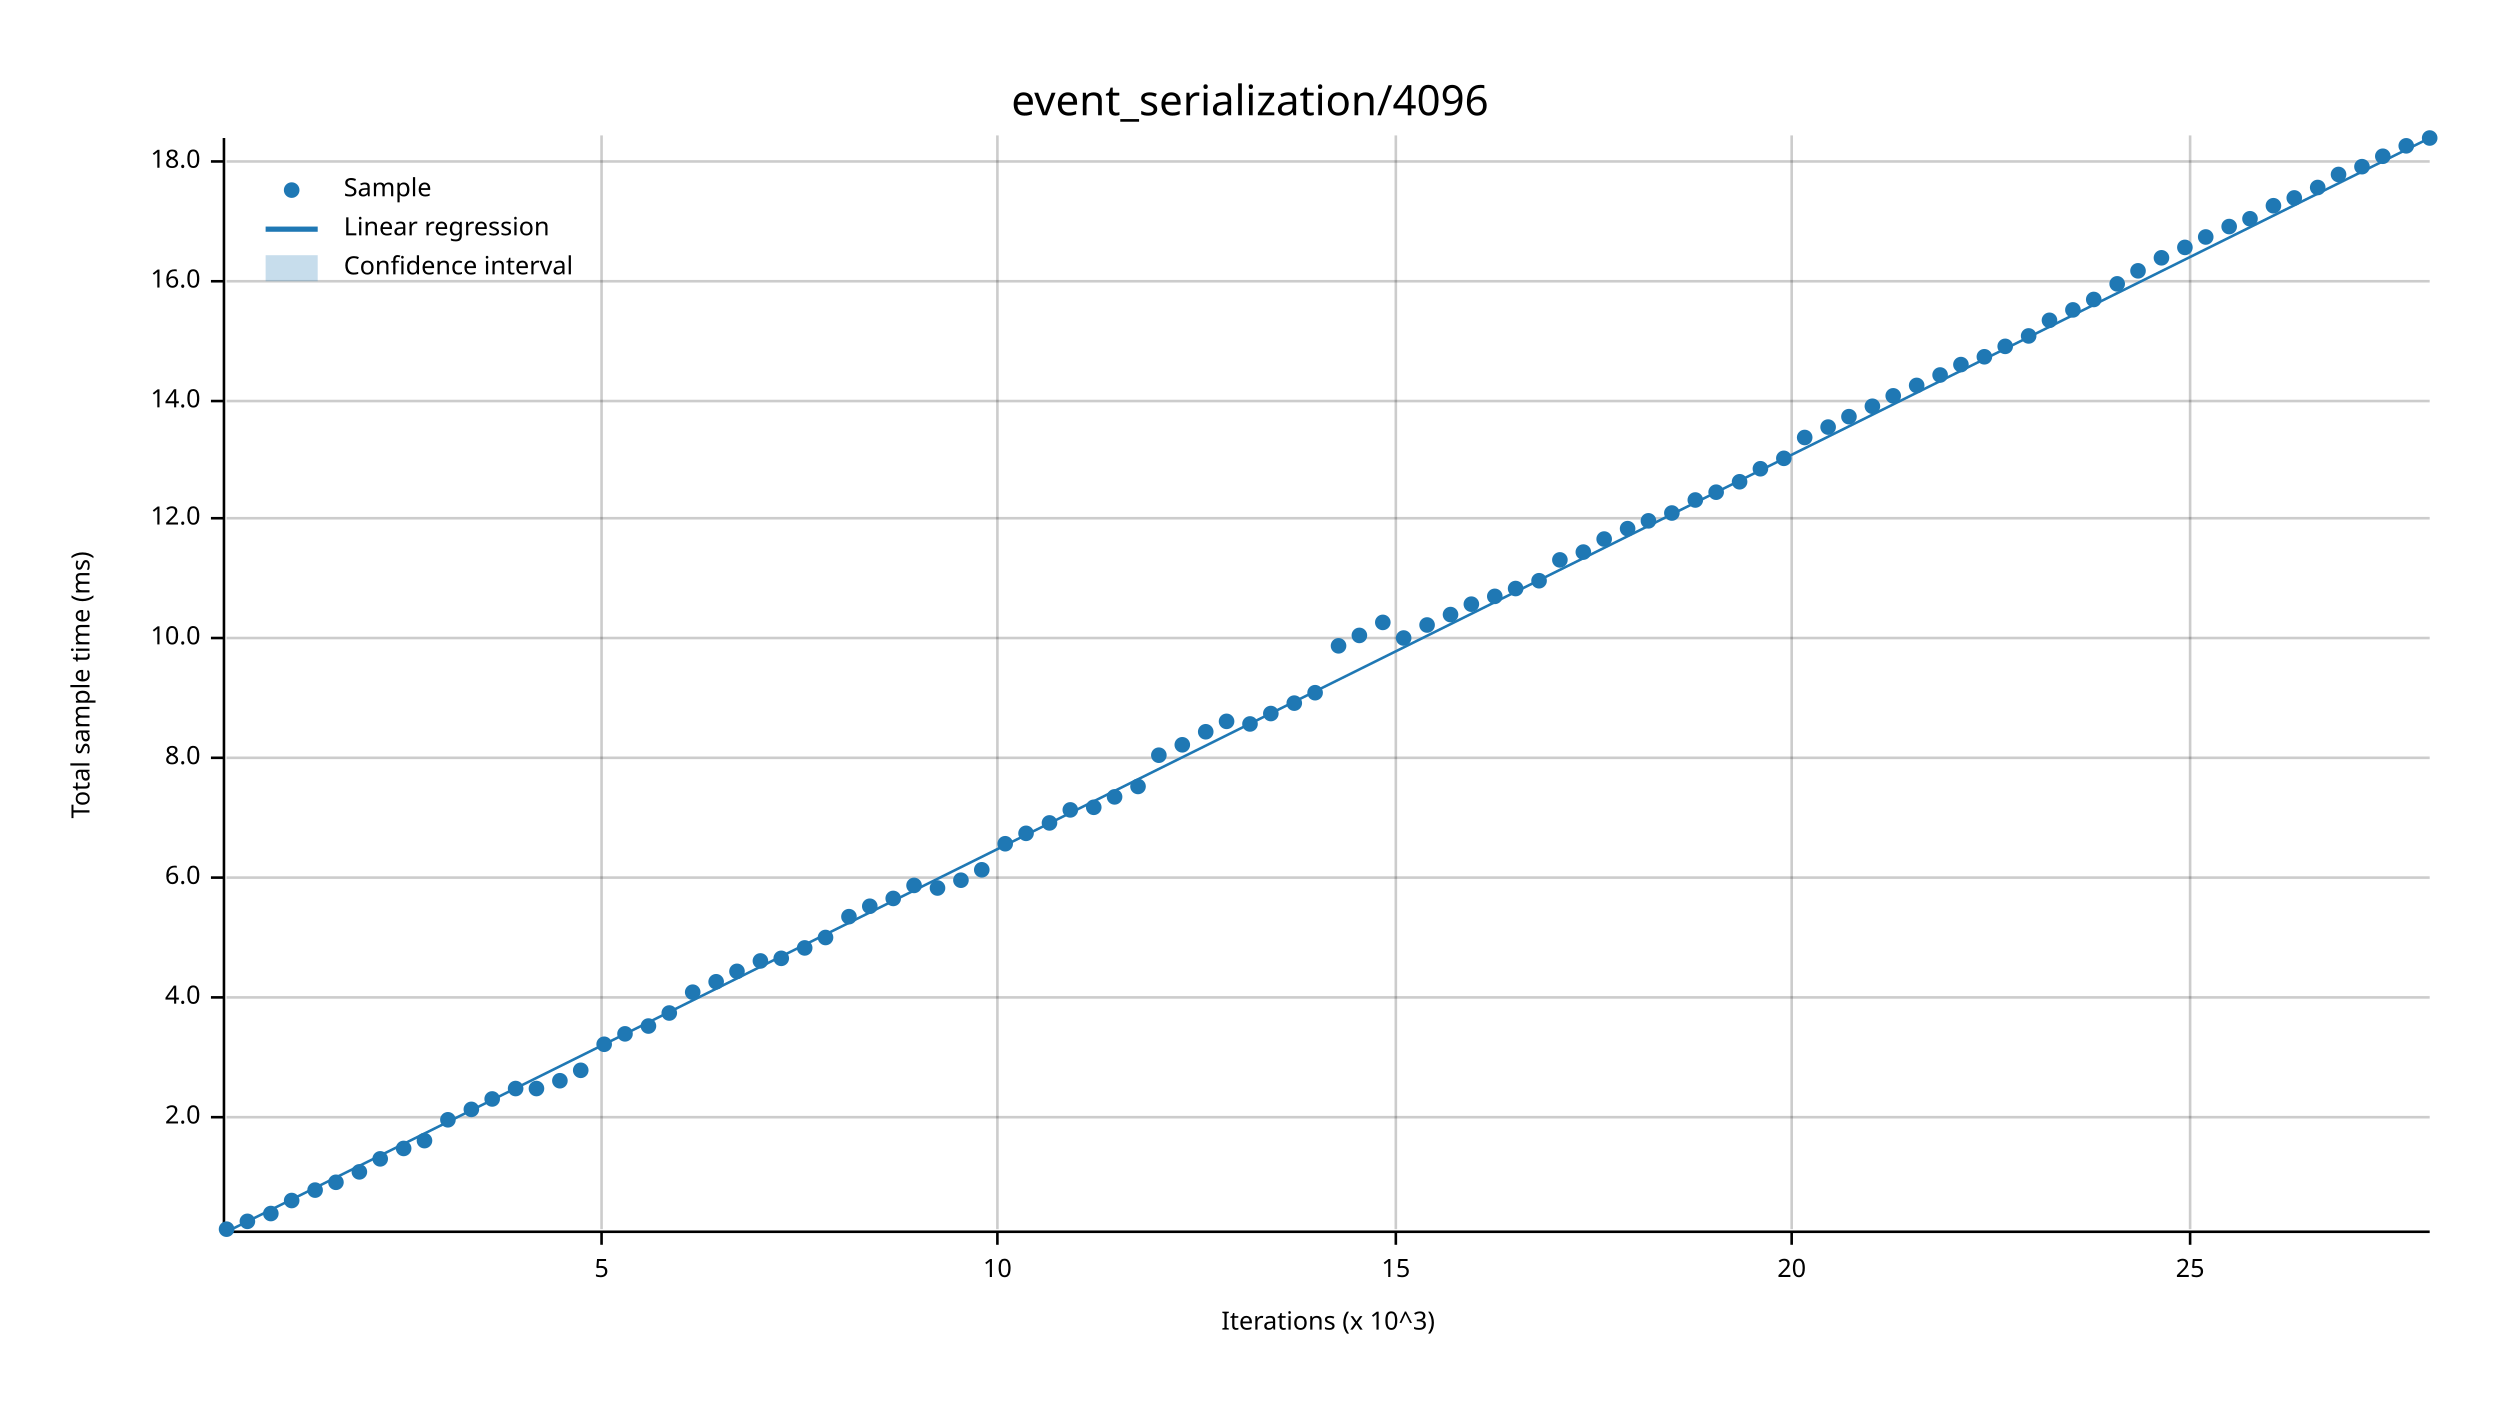
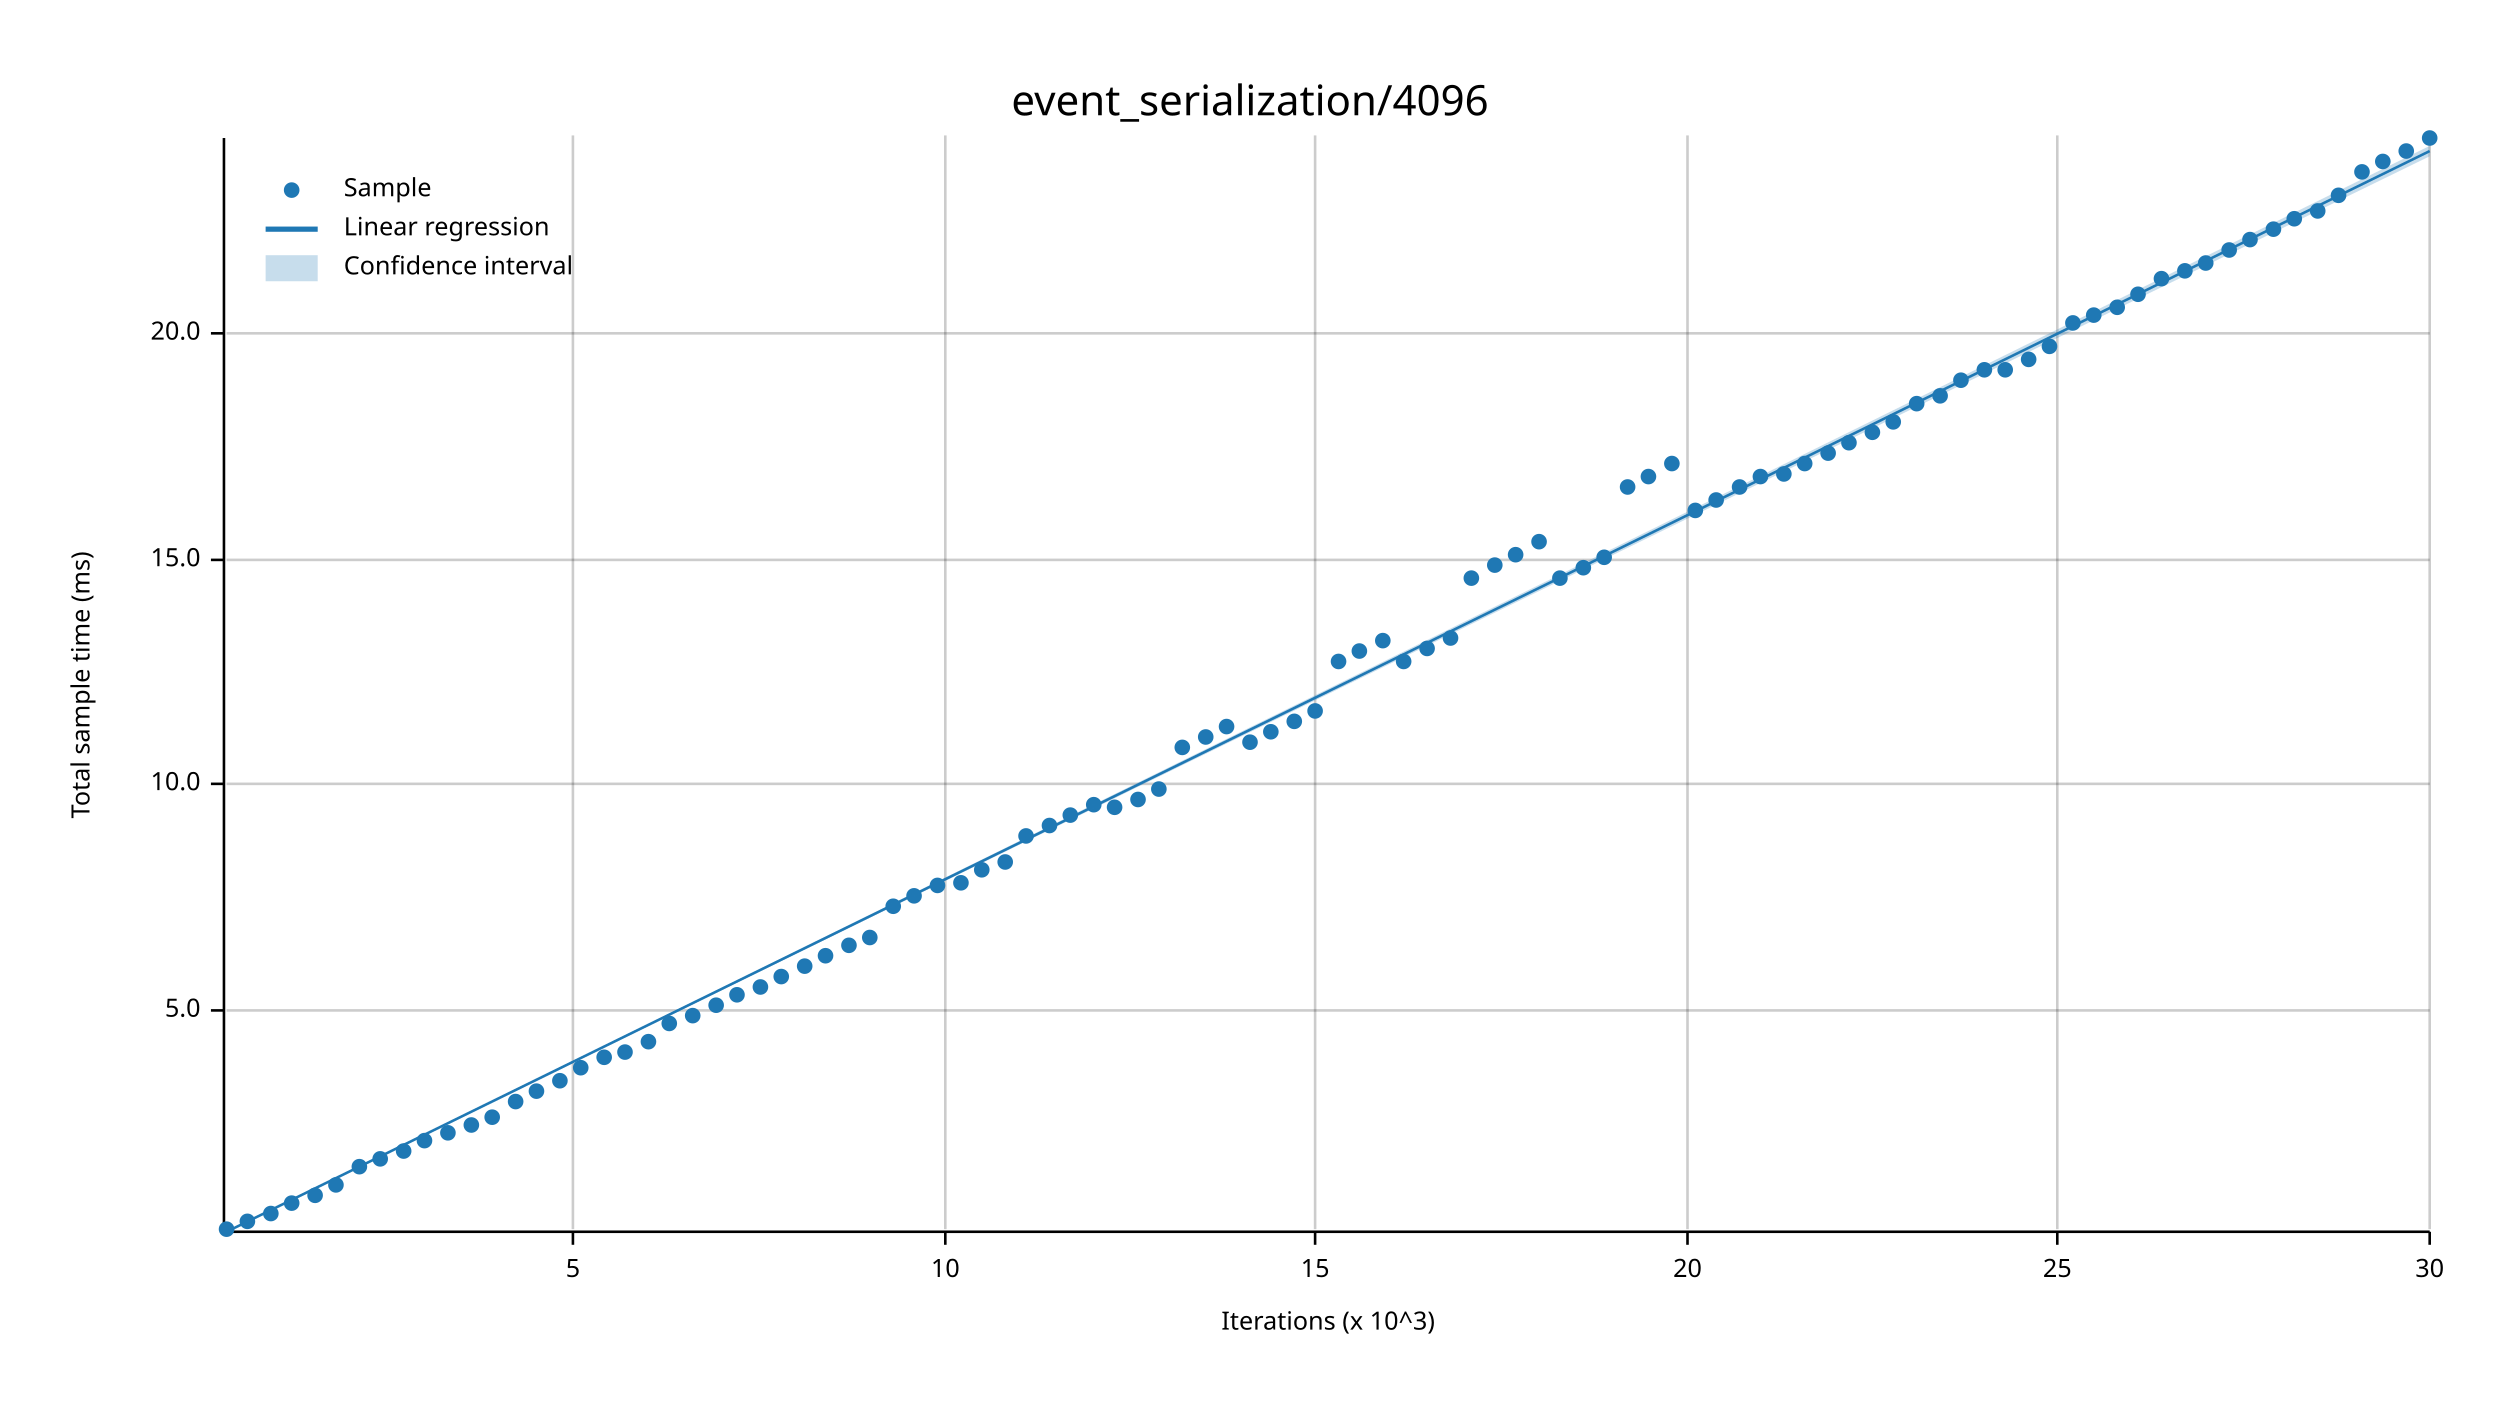
<svg xmlns="http://www.w3.org/2000/svg" width="960" height="540" viewBox="0 0 960 540">
  <text x="480" y="32" dy="0.76em" text-anchor="middle" font-family="sans-serif" font-size="16.129" opacity="1" fill="#000000">
event_serialization/4096
</text>
  <text x="27" y="263" dy="0.76em" text-anchor="middle" font-family="sans-serif" font-size="9.677" opacity="1" fill="#000000" transform="rotate(270, 27, 263)">
Total sample time (ms)
</text>
  <text x="510" y="513" dy="-0.5ex" text-anchor="middle" font-family="sans-serif" font-size="9.677" opacity="1" fill="#000000">
Iterations (x 10^3)
</text>
-   <line opacity="0.2" stroke="#000000" stroke-width="1" x1="231" y1="472" x2="231" y2="52" />
-   <line opacity="0.2" stroke="#000000" stroke-width="1" x1="383" y1="472" x2="383" y2="52" />
-   <line opacity="0.2" stroke="#000000" stroke-width="1" x1="536" y1="472" x2="536" y2="52" />
-   <line opacity="0.2" stroke="#000000" stroke-width="1" x1="688" y1="472" x2="688" y2="52" />
-   <line opacity="0.2" stroke="#000000" stroke-width="1" x1="841" y1="472" x2="841" y2="52" />
-   <line opacity="0.2" stroke="#000000" stroke-width="1" x1="87" y1="429" x2="933" y2="429" />
-   <line opacity="0.2" stroke="#000000" stroke-width="1" x1="87" y1="383" x2="933" y2="383" />
-   <line opacity="0.2" stroke="#000000" stroke-width="1" x1="87" y1="337" x2="933" y2="337" />
-   <line opacity="0.2" stroke="#000000" stroke-width="1" x1="87" y1="291" x2="933" y2="291" />
-   <line opacity="0.2" stroke="#000000" stroke-width="1" x1="87" y1="245" x2="933" y2="245" />
-   <line opacity="0.2" stroke="#000000" stroke-width="1" x1="87" y1="199" x2="933" y2="199" />
-   <line opacity="0.2" stroke="#000000" stroke-width="1" x1="87" y1="154" x2="933" y2="154" />
-   <line opacity="0.2" stroke="#000000" stroke-width="1" x1="87" y1="108" x2="933" y2="108" />
-   <line opacity="0.2" stroke="#000000" stroke-width="1" x1="87" y1="62" x2="933" y2="62" />
+   <line opacity="0.2" stroke="#000000" stroke-width="1" x1="220" y1="472" x2="220" y2="52" />
+   <line opacity="0.2" stroke="#000000" stroke-width="1" x1="363" y1="472" x2="363" y2="52" />
+   <line opacity="0.2" stroke="#000000" stroke-width="1" x1="505" y1="472" x2="505" y2="52" />
+   <line opacity="0.2" stroke="#000000" stroke-width="1" x1="648" y1="472" x2="648" y2="52" />
+   <line opacity="0.2" stroke="#000000" stroke-width="1" x1="790" y1="472" x2="790" y2="52" />
+   <line opacity="0.2" stroke="#000000" stroke-width="1" x1="933" y1="472" x2="933" y2="52" />
+   <line opacity="0.2" stroke="#000000" stroke-width="1" x1="87" y1="388" x2="933" y2="388" />
+   <line opacity="0.2" stroke="#000000" stroke-width="1" x1="87" y1="301" x2="933" y2="301" />
+   <line opacity="0.2" stroke="#000000" stroke-width="1" x1="87" y1="215" x2="933" y2="215" />
+   <line opacity="0.2" stroke="#000000" stroke-width="1" x1="87" y1="128" x2="933" y2="128" />
  <polyline fill="none" opacity="1" stroke="#000000" stroke-width="1" points="86,53 86,473 " />
-   <text x="77" y="429" dy="0.5ex" text-anchor="end" font-family="sans-serif" font-size="9.677" opacity="1" fill="#000000">
- 2.0
+   <text x="77" y="388" dy="0.5ex" text-anchor="end" font-family="sans-serif" font-size="9.677" opacity="1" fill="#000000">
+ 5.0
</text>
-   <polyline fill="none" opacity="1" stroke="#000000" stroke-width="1" points="81,429 86,429 " />
-   <text x="77" y="383" dy="0.5ex" text-anchor="end" font-family="sans-serif" font-size="9.677" opacity="1" fill="#000000">
- 4.0
- </text>
-   <polyline fill="none" opacity="1" stroke="#000000" stroke-width="1" points="81,383 86,383 " />
-   <text x="77" y="337" dy="0.5ex" text-anchor="end" font-family="sans-serif" font-size="9.677" opacity="1" fill="#000000">
- 6.0
- </text>
-   <polyline fill="none" opacity="1" stroke="#000000" stroke-width="1" points="81,337 86,337 " />
-   <text x="77" y="291" dy="0.5ex" text-anchor="end" font-family="sans-serif" font-size="9.677" opacity="1" fill="#000000">
- 8.0
- </text>
-   <polyline fill="none" opacity="1" stroke="#000000" stroke-width="1" points="81,291 86,291 " />
-   <text x="77" y="245" dy="0.5ex" text-anchor="end" font-family="sans-serif" font-size="9.677" opacity="1" fill="#000000">
+   <polyline fill="none" opacity="1" stroke="#000000" stroke-width="1" points="81,388 86,388 " />
+   <text x="77" y="301" dy="0.5ex" text-anchor="end" font-family="sans-serif" font-size="9.677" opacity="1" fill="#000000">
10.0
</text>
-   <polyline fill="none" opacity="1" stroke="#000000" stroke-width="1" points="81,245 86,245 " />
-   <text x="77" y="199" dy="0.5ex" text-anchor="end" font-family="sans-serif" font-size="9.677" opacity="1" fill="#000000">
- 12.0
+   <polyline fill="none" opacity="1" stroke="#000000" stroke-width="1" points="81,301 86,301 " />
+   <text x="77" y="215" dy="0.5ex" text-anchor="end" font-family="sans-serif" font-size="9.677" opacity="1" fill="#000000">
+ 15.0
</text>
-   <polyline fill="none" opacity="1" stroke="#000000" stroke-width="1" points="81,199 86,199 " />
-   <text x="77" y="154" dy="0.5ex" text-anchor="end" font-family="sans-serif" font-size="9.677" opacity="1" fill="#000000">
- 14.0
+   <polyline fill="none" opacity="1" stroke="#000000" stroke-width="1" points="81,215 86,215 " />
+   <text x="77" y="128" dy="0.5ex" text-anchor="end" font-family="sans-serif" font-size="9.677" opacity="1" fill="#000000">
+ 20.0
</text>
-   <polyline fill="none" opacity="1" stroke="#000000" stroke-width="1" points="81,154 86,154 " />
-   <text x="77" y="108" dy="0.5ex" text-anchor="end" font-family="sans-serif" font-size="9.677" opacity="1" fill="#000000">
- 16.0
- </text>
-   <polyline fill="none" opacity="1" stroke="#000000" stroke-width="1" points="81,108 86,108 " />
-   <text x="77" y="62" dy="0.5ex" text-anchor="end" font-family="sans-serif" font-size="9.677" opacity="1" fill="#000000">
- 18.0
- </text>
-   <polyline fill="none" opacity="1" stroke="#000000" stroke-width="1" points="81,62 86,62 " />
+   <polyline fill="none" opacity="1" stroke="#000000" stroke-width="1" points="81,128 86,128 " />
  <polyline fill="none" opacity="1" stroke="#000000" stroke-width="1" points="87,473 933,473 " />
-   <text x="231" y="483" dy="0.76em" text-anchor="middle" font-family="sans-serif" font-size="9.677" opacity="1" fill="#000000">
+   <text x="220" y="483" dy="0.76em" text-anchor="middle" font-family="sans-serif" font-size="9.677" opacity="1" fill="#000000">
5
</text>
-   <polyline fill="none" opacity="1" stroke="#000000" stroke-width="1" points="231,473 231,478 " />
-   <text x="383" y="483" dy="0.76em" text-anchor="middle" font-family="sans-serif" font-size="9.677" opacity="1" fill="#000000">
+   <polyline fill="none" opacity="1" stroke="#000000" stroke-width="1" points="220,473 220,478 " />
+   <text x="363" y="483" dy="0.76em" text-anchor="middle" font-family="sans-serif" font-size="9.677" opacity="1" fill="#000000">
10
</text>
-   <polyline fill="none" opacity="1" stroke="#000000" stroke-width="1" points="383,473 383,478 " />
-   <text x="536" y="483" dy="0.76em" text-anchor="middle" font-family="sans-serif" font-size="9.677" opacity="1" fill="#000000">
+   <polyline fill="none" opacity="1" stroke="#000000" stroke-width="1" points="363,473 363,478 " />
+   <text x="505" y="483" dy="0.76em" text-anchor="middle" font-family="sans-serif" font-size="9.677" opacity="1" fill="#000000">
15
</text>
-   <polyline fill="none" opacity="1" stroke="#000000" stroke-width="1" points="536,473 536,478 " />
-   <text x="688" y="483" dy="0.76em" text-anchor="middle" font-family="sans-serif" font-size="9.677" opacity="1" fill="#000000">
+   <polyline fill="none" opacity="1" stroke="#000000" stroke-width="1" points="505,473 505,478 " />
+   <text x="648" y="483" dy="0.76em" text-anchor="middle" font-family="sans-serif" font-size="9.677" opacity="1" fill="#000000">
20
</text>
-   <polyline fill="none" opacity="1" stroke="#000000" stroke-width="1" points="688,473 688,478 " />
-   <text x="841" y="483" dy="0.76em" text-anchor="middle" font-family="sans-serif" font-size="9.677" opacity="1" fill="#000000">
+   <polyline fill="none" opacity="1" stroke="#000000" stroke-width="1" points="648,473 648,478 " />
+   <text x="790" y="483" dy="0.76em" text-anchor="middle" font-family="sans-serif" font-size="9.677" opacity="1" fill="#000000">
25
</text>
-   <polyline fill="none" opacity="1" stroke="#000000" stroke-width="1" points="841,473 841,478 " />
+   <polyline fill="none" opacity="1" stroke="#000000" stroke-width="1" points="790,473 790,478 " />
+   <text x="933" y="483" dy="0.76em" text-anchor="middle" font-family="sans-serif" font-size="9.677" opacity="1" fill="#000000">
+ 30
+ </text>
+   <polyline fill="none" opacity="1" stroke="#000000" stroke-width="1" points="933,473 933,478 " />
  <circle cx="87" cy="472" r="3" opacity="1" fill="#1F78B4" stroke="none" stroke-width="1" />
  <circle cx="95" cy="469" r="3" opacity="1" fill="#1F78B4" stroke="none" stroke-width="1" />
  <circle cx="104" cy="466" r="3" opacity="1" fill="#1F78B4" stroke="none" stroke-width="1" />
-   <circle cx="112" cy="461" r="3" opacity="1" fill="#1F78B4" stroke="none" stroke-width="1" />
-   <circle cx="121" cy="457" r="3" opacity="1" fill="#1F78B4" stroke="none" stroke-width="1" />
-   <circle cx="129" cy="454" r="3" opacity="1" fill="#1F78B4" stroke="none" stroke-width="1" />
-   <circle cx="138" cy="450" r="3" opacity="1" fill="#1F78B4" stroke="none" stroke-width="1" />
+   <circle cx="112" cy="462" r="3" opacity="1" fill="#1F78B4" stroke="none" stroke-width="1" />
+   <circle cx="121" cy="459" r="3" opacity="1" fill="#1F78B4" stroke="none" stroke-width="1" />
+   <circle cx="129" cy="455" r="3" opacity="1" fill="#1F78B4" stroke="none" stroke-width="1" />
+   <circle cx="138" cy="448" r="3" opacity="1" fill="#1F78B4" stroke="none" stroke-width="1" />
  <circle cx="146" cy="445" r="3" opacity="1" fill="#1F78B4" stroke="none" stroke-width="1" />
-   <circle cx="155" cy="441" r="3" opacity="1" fill="#1F78B4" stroke="none" stroke-width="1" />
+   <circle cx="155" cy="442" r="3" opacity="1" fill="#1F78B4" stroke="none" stroke-width="1" />
  <circle cx="163" cy="438" r="3" opacity="1" fill="#1F78B4" stroke="none" stroke-width="1" />
-   <circle cx="172" cy="430" r="3" opacity="1" fill="#1F78B4" stroke="none" stroke-width="1" />
-   <circle cx="181" cy="426" r="3" opacity="1" fill="#1F78B4" stroke="none" stroke-width="1" />
-   <circle cx="189" cy="422" r="3" opacity="1" fill="#1F78B4" stroke="none" stroke-width="1" />
-   <circle cx="198" cy="418" r="3" opacity="1" fill="#1F78B4" stroke="none" stroke-width="1" />
-   <circle cx="206" cy="418" r="3" opacity="1" fill="#1F78B4" stroke="none" stroke-width="1" />
+   <circle cx="172" cy="435" r="3" opacity="1" fill="#1F78B4" stroke="none" stroke-width="1" />
+   <circle cx="181" cy="432" r="3" opacity="1" fill="#1F78B4" stroke="none" stroke-width="1" />
+   <circle cx="189" cy="429" r="3" opacity="1" fill="#1F78B4" stroke="none" stroke-width="1" />
+   <circle cx="198" cy="423" r="3" opacity="1" fill="#1F78B4" stroke="none" stroke-width="1" />
+   <circle cx="206" cy="419" r="3" opacity="1" fill="#1F78B4" stroke="none" stroke-width="1" />
  <circle cx="215" cy="415" r="3" opacity="1" fill="#1F78B4" stroke="none" stroke-width="1" />
-   <circle cx="223" cy="411" r="3" opacity="1" fill="#1F78B4" stroke="none" stroke-width="1" />
-   <circle cx="232" cy="401" r="3" opacity="1" fill="#1F78B4" stroke="none" stroke-width="1" />
-   <circle cx="240" cy="397" r="3" opacity="1" fill="#1F78B4" stroke="none" stroke-width="1" />
-   <circle cx="249" cy="394" r="3" opacity="1" fill="#1F78B4" stroke="none" stroke-width="1" />
-   <circle cx="257" cy="389" r="3" opacity="1" fill="#1F78B4" stroke="none" stroke-width="1" />
-   <circle cx="266" cy="381" r="3" opacity="1" fill="#1F78B4" stroke="none" stroke-width="1" />
-   <circle cx="275" cy="377" r="3" opacity="1" fill="#1F78B4" stroke="none" stroke-width="1" />
-   <circle cx="283" cy="373" r="3" opacity="1" fill="#1F78B4" stroke="none" stroke-width="1" />
-   <circle cx="292" cy="369" r="3" opacity="1" fill="#1F78B4" stroke="none" stroke-width="1" />
-   <circle cx="300" cy="368" r="3" opacity="1" fill="#1F78B4" stroke="none" stroke-width="1" />
-   <circle cx="309" cy="364" r="3" opacity="1" fill="#1F78B4" stroke="none" stroke-width="1" />
-   <circle cx="317" cy="360" r="3" opacity="1" fill="#1F78B4" stroke="none" stroke-width="1" />
-   <circle cx="326" cy="352" r="3" opacity="1" fill="#1F78B4" stroke="none" stroke-width="1" />
-   <circle cx="334" cy="348" r="3" opacity="1" fill="#1F78B4" stroke="none" stroke-width="1" />
-   <circle cx="343" cy="345" r="3" opacity="1" fill="#1F78B4" stroke="none" stroke-width="1" />
-   <circle cx="351" cy="340" r="3" opacity="1" fill="#1F78B4" stroke="none" stroke-width="1" />
-   <circle cx="360" cy="341" r="3" opacity="1" fill="#1F78B4" stroke="none" stroke-width="1" />
-   <circle cx="369" cy="338" r="3" opacity="1" fill="#1F78B4" stroke="none" stroke-width="1" />
+   <circle cx="223" cy="410" r="3" opacity="1" fill="#1F78B4" stroke="none" stroke-width="1" />
+   <circle cx="232" cy="406" r="3" opacity="1" fill="#1F78B4" stroke="none" stroke-width="1" />
+   <circle cx="240" cy="404" r="3" opacity="1" fill="#1F78B4" stroke="none" stroke-width="1" />
+   <circle cx="249" cy="400" r="3" opacity="1" fill="#1F78B4" stroke="none" stroke-width="1" />
+   <circle cx="257" cy="393" r="3" opacity="1" fill="#1F78B4" stroke="none" stroke-width="1" />
+   <circle cx="266" cy="390" r="3" opacity="1" fill="#1F78B4" stroke="none" stroke-width="1" />
+   <circle cx="275" cy="386" r="3" opacity="1" fill="#1F78B4" stroke="none" stroke-width="1" />
+   <circle cx="283" cy="382" r="3" opacity="1" fill="#1F78B4" stroke="none" stroke-width="1" />
+   <circle cx="292" cy="379" r="3" opacity="1" fill="#1F78B4" stroke="none" stroke-width="1" />
+   <circle cx="300" cy="375" r="3" opacity="1" fill="#1F78B4" stroke="none" stroke-width="1" />
+   <circle cx="309" cy="371" r="3" opacity="1" fill="#1F78B4" stroke="none" stroke-width="1" />
+   <circle cx="317" cy="367" r="3" opacity="1" fill="#1F78B4" stroke="none" stroke-width="1" />
+   <circle cx="326" cy="363" r="3" opacity="1" fill="#1F78B4" stroke="none" stroke-width="1" />
+   <circle cx="334" cy="360" r="3" opacity="1" fill="#1F78B4" stroke="none" stroke-width="1" />
+   <circle cx="343" cy="348" r="3" opacity="1" fill="#1F78B4" stroke="none" stroke-width="1" />
+   <circle cx="351" cy="344" r="3" opacity="1" fill="#1F78B4" stroke="none" stroke-width="1" />
+   <circle cx="360" cy="340" r="3" opacity="1" fill="#1F78B4" stroke="none" stroke-width="1" />
+   <circle cx="369" cy="339" r="3" opacity="1" fill="#1F78B4" stroke="none" stroke-width="1" />
  <circle cx="377" cy="334" r="3" opacity="1" fill="#1F78B4" stroke="none" stroke-width="1" />
-   <circle cx="386" cy="324" r="3" opacity="1" fill="#1F78B4" stroke="none" stroke-width="1" />
-   <circle cx="394" cy="320" r="3" opacity="1" fill="#1F78B4" stroke="none" stroke-width="1" />
-   <circle cx="403" cy="316" r="3" opacity="1" fill="#1F78B4" stroke="none" stroke-width="1" />
-   <circle cx="411" cy="311" r="3" opacity="1" fill="#1F78B4" stroke="none" stroke-width="1" />
-   <circle cx="420" cy="310" r="3" opacity="1" fill="#1F78B4" stroke="none" stroke-width="1" />
-   <circle cx="428" cy="306" r="3" opacity="1" fill="#1F78B4" stroke="none" stroke-width="1" />
-   <circle cx="437" cy="302" r="3" opacity="1" fill="#1F78B4" stroke="none" stroke-width="1" />
-   <circle cx="445" cy="290" r="3" opacity="1" fill="#1F78B4" stroke="none" stroke-width="1" />
-   <circle cx="454" cy="286" r="3" opacity="1" fill="#1F78B4" stroke="none" stroke-width="1" />
-   <circle cx="463" cy="281" r="3" opacity="1" fill="#1F78B4" stroke="none" stroke-width="1" />
-   <circle cx="471" cy="277" r="3" opacity="1" fill="#1F78B4" stroke="none" stroke-width="1" />
-   <circle cx="480" cy="278" r="3" opacity="1" fill="#1F78B4" stroke="none" stroke-width="1" />
-   <circle cx="488" cy="274" r="3" opacity="1" fill="#1F78B4" stroke="none" stroke-width="1" />
-   <circle cx="497" cy="270" r="3" opacity="1" fill="#1F78B4" stroke="none" stroke-width="1" />
-   <circle cx="505" cy="266" r="3" opacity="1" fill="#1F78B4" stroke="none" stroke-width="1" />
-   <circle cx="514" cy="248" r="3" opacity="1" fill="#1F78B4" stroke="none" stroke-width="1" />
-   <circle cx="522" cy="244" r="3" opacity="1" fill="#1F78B4" stroke="none" stroke-width="1" />
-   <circle cx="531" cy="239" r="3" opacity="1" fill="#1F78B4" stroke="none" stroke-width="1" />
-   <circle cx="539" cy="245" r="3" opacity="1" fill="#1F78B4" stroke="none" stroke-width="1" />
-   <circle cx="548" cy="240" r="3" opacity="1" fill="#1F78B4" stroke="none" stroke-width="1" />
-   <circle cx="557" cy="236" r="3" opacity="1" fill="#1F78B4" stroke="none" stroke-width="1" />
-   <circle cx="565" cy="232" r="3" opacity="1" fill="#1F78B4" stroke="none" stroke-width="1" />
-   <circle cx="574" cy="229" r="3" opacity="1" fill="#1F78B4" stroke="none" stroke-width="1" />
-   <circle cx="582" cy="226" r="3" opacity="1" fill="#1F78B4" stroke="none" stroke-width="1" />
-   <circle cx="591" cy="223" r="3" opacity="1" fill="#1F78B4" stroke="none" stroke-width="1" />
-   <circle cx="599" cy="215" r="3" opacity="1" fill="#1F78B4" stroke="none" stroke-width="1" />
-   <circle cx="608" cy="212" r="3" opacity="1" fill="#1F78B4" stroke="none" stroke-width="1" />
-   <circle cx="616" cy="207" r="3" opacity="1" fill="#1F78B4" stroke="none" stroke-width="1" />
-   <circle cx="625" cy="203" r="3" opacity="1" fill="#1F78B4" stroke="none" stroke-width="1" />
-   <circle cx="633" cy="200" r="3" opacity="1" fill="#1F78B4" stroke="none" stroke-width="1" />
-   <circle cx="642" cy="197" r="3" opacity="1" fill="#1F78B4" stroke="none" stroke-width="1" />
-   <circle cx="651" cy="192" r="3" opacity="1" fill="#1F78B4" stroke="none" stroke-width="1" />
-   <circle cx="659" cy="189" r="3" opacity="1" fill="#1F78B4" stroke="none" stroke-width="1" />
-   <circle cx="668" cy="185" r="3" opacity="1" fill="#1F78B4" stroke="none" stroke-width="1" />
-   <circle cx="676" cy="180" r="3" opacity="1" fill="#1F78B4" stroke="none" stroke-width="1" />
-   <circle cx="685" cy="176" r="3" opacity="1" fill="#1F78B4" stroke="none" stroke-width="1" />
-   <circle cx="693" cy="168" r="3" opacity="1" fill="#1F78B4" stroke="none" stroke-width="1" />
-   <circle cx="702" cy="164" r="3" opacity="1" fill="#1F78B4" stroke="none" stroke-width="1" />
-   <circle cx="710" cy="160" r="3" opacity="1" fill="#1F78B4" stroke="none" stroke-width="1" />
-   <circle cx="719" cy="156" r="3" opacity="1" fill="#1F78B4" stroke="none" stroke-width="1" />
-   <circle cx="727" cy="152" r="3" opacity="1" fill="#1F78B4" stroke="none" stroke-width="1" />
-   <circle cx="736" cy="148" r="3" opacity="1" fill="#1F78B4" stroke="none" stroke-width="1" />
-   <circle cx="745" cy="144" r="3" opacity="1" fill="#1F78B4" stroke="none" stroke-width="1" />
-   <circle cx="753" cy="140" r="3" opacity="1" fill="#1F78B4" stroke="none" stroke-width="1" />
-   <circle cx="762" cy="137" r="3" opacity="1" fill="#1F78B4" stroke="none" stroke-width="1" />
-   <circle cx="770" cy="133" r="3" opacity="1" fill="#1F78B4" stroke="none" stroke-width="1" />
-   <circle cx="779" cy="129" r="3" opacity="1" fill="#1F78B4" stroke="none" stroke-width="1" />
-   <circle cx="787" cy="123" r="3" opacity="1" fill="#1F78B4" stroke="none" stroke-width="1" />
-   <circle cx="796" cy="119" r="3" opacity="1" fill="#1F78B4" stroke="none" stroke-width="1" />
-   <circle cx="804" cy="115" r="3" opacity="1" fill="#1F78B4" stroke="none" stroke-width="1" />
-   <circle cx="813" cy="109" r="3" opacity="1" fill="#1F78B4" stroke="none" stroke-width="1" />
-   <circle cx="821" cy="104" r="3" opacity="1" fill="#1F78B4" stroke="none" stroke-width="1" />
-   <circle cx="830" cy="99" r="3" opacity="1" fill="#1F78B4" stroke="none" stroke-width="1" />
-   <circle cx="839" cy="95" r="3" opacity="1" fill="#1F78B4" stroke="none" stroke-width="1" />
-   <circle cx="847" cy="91" r="3" opacity="1" fill="#1F78B4" stroke="none" stroke-width="1" />
-   <circle cx="856" cy="87" r="3" opacity="1" fill="#1F78B4" stroke="none" stroke-width="1" />
-   <circle cx="864" cy="84" r="3" opacity="1" fill="#1F78B4" stroke="none" stroke-width="1" />
-   <circle cx="873" cy="79" r="3" opacity="1" fill="#1F78B4" stroke="none" stroke-width="1" />
-   <circle cx="881" cy="76" r="3" opacity="1" fill="#1F78B4" stroke="none" stroke-width="1" />
-   <circle cx="890" cy="72" r="3" opacity="1" fill="#1F78B4" stroke="none" stroke-width="1" />
-   <circle cx="898" cy="67" r="3" opacity="1" fill="#1F78B4" stroke="none" stroke-width="1" />
-   <circle cx="907" cy="64" r="3" opacity="1" fill="#1F78B4" stroke="none" stroke-width="1" />
-   <circle cx="915" cy="60" r="3" opacity="1" fill="#1F78B4" stroke="none" stroke-width="1" />
-   <circle cx="924" cy="56" r="3" opacity="1" fill="#1F78B4" stroke="none" stroke-width="1" />
+   <circle cx="386" cy="331" r="3" opacity="1" fill="#1F78B4" stroke="none" stroke-width="1" />
+   <circle cx="394" cy="321" r="3" opacity="1" fill="#1F78B4" stroke="none" stroke-width="1" />
+   <circle cx="403" cy="317" r="3" opacity="1" fill="#1F78B4" stroke="none" stroke-width="1" />
+   <circle cx="411" cy="313" r="3" opacity="1" fill="#1F78B4" stroke="none" stroke-width="1" />
+   <circle cx="420" cy="309" r="3" opacity="1" fill="#1F78B4" stroke="none" stroke-width="1" />
+   <circle cx="428" cy="310" r="3" opacity="1" fill="#1F78B4" stroke="none" stroke-width="1" />
+   <circle cx="437" cy="307" r="3" opacity="1" fill="#1F78B4" stroke="none" stroke-width="1" />
+   <circle cx="445" cy="303" r="3" opacity="1" fill="#1F78B4" stroke="none" stroke-width="1" />
+   <circle cx="454" cy="287" r="3" opacity="1" fill="#1F78B4" stroke="none" stroke-width="1" />
+   <circle cx="463" cy="283" r="3" opacity="1" fill="#1F78B4" stroke="none" stroke-width="1" />
+   <circle cx="471" cy="279" r="3" opacity="1" fill="#1F78B4" stroke="none" stroke-width="1" />
+   <circle cx="480" cy="285" r="3" opacity="1" fill="#1F78B4" stroke="none" stroke-width="1" />
+   <circle cx="488" cy="281" r="3" opacity="1" fill="#1F78B4" stroke="none" stroke-width="1" />
+   <circle cx="497" cy="277" r="3" opacity="1" fill="#1F78B4" stroke="none" stroke-width="1" />
+   <circle cx="505" cy="273" r="3" opacity="1" fill="#1F78B4" stroke="none" stroke-width="1" />
+   <circle cx="514" cy="254" r="3" opacity="1" fill="#1F78B4" stroke="none" stroke-width="1" />
+   <circle cx="522" cy="250" r="3" opacity="1" fill="#1F78B4" stroke="none" stroke-width="1" />
+   <circle cx="531" cy="246" r="3" opacity="1" fill="#1F78B4" stroke="none" stroke-width="1" />
+   <circle cx="539" cy="254" r="3" opacity="1" fill="#1F78B4" stroke="none" stroke-width="1" />
+   <circle cx="548" cy="249" r="3" opacity="1" fill="#1F78B4" stroke="none" stroke-width="1" />
+   <circle cx="557" cy="245" r="3" opacity="1" fill="#1F78B4" stroke="none" stroke-width="1" />
+   <circle cx="565" cy="222" r="3" opacity="1" fill="#1F78B4" stroke="none" stroke-width="1" />
+   <circle cx="574" cy="217" r="3" opacity="1" fill="#1F78B4" stroke="none" stroke-width="1" />
+   <circle cx="582" cy="213" r="3" opacity="1" fill="#1F78B4" stroke="none" stroke-width="1" />
+   <circle cx="591" cy="208" r="3" opacity="1" fill="#1F78B4" stroke="none" stroke-width="1" />
+   <circle cx="599" cy="222" r="3" opacity="1" fill="#1F78B4" stroke="none" stroke-width="1" />
+   <circle cx="608" cy="218" r="3" opacity="1" fill="#1F78B4" stroke="none" stroke-width="1" />
+   <circle cx="616" cy="214" r="3" opacity="1" fill="#1F78B4" stroke="none" stroke-width="1" />
+   <circle cx="625" cy="187" r="3" opacity="1" fill="#1F78B4" stroke="none" stroke-width="1" />
+   <circle cx="633" cy="183" r="3" opacity="1" fill="#1F78B4" stroke="none" stroke-width="1" />
+   <circle cx="642" cy="178" r="3" opacity="1" fill="#1F78B4" stroke="none" stroke-width="1" />
+   <circle cx="651" cy="196" r="3" opacity="1" fill="#1F78B4" stroke="none" stroke-width="1" />
+   <circle cx="659" cy="192" r="3" opacity="1" fill="#1F78B4" stroke="none" stroke-width="1" />
+   <circle cx="668" cy="187" r="3" opacity="1" fill="#1F78B4" stroke="none" stroke-width="1" />
+   <circle cx="676" cy="183" r="3" opacity="1" fill="#1F78B4" stroke="none" stroke-width="1" />
+   <circle cx="685" cy="182" r="3" opacity="1" fill="#1F78B4" stroke="none" stroke-width="1" />
+   <circle cx="693" cy="178" r="3" opacity="1" fill="#1F78B4" stroke="none" stroke-width="1" />
+   <circle cx="702" cy="174" r="3" opacity="1" fill="#1F78B4" stroke="none" stroke-width="1" />
+   <circle cx="710" cy="170" r="3" opacity="1" fill="#1F78B4" stroke="none" stroke-width="1" />
+   <circle cx="719" cy="166" r="3" opacity="1" fill="#1F78B4" stroke="none" stroke-width="1" />
+   <circle cx="727" cy="162" r="3" opacity="1" fill="#1F78B4" stroke="none" stroke-width="1" />
+   <circle cx="736" cy="155" r="3" opacity="1" fill="#1F78B4" stroke="none" stroke-width="1" />
+   <circle cx="745" cy="152" r="3" opacity="1" fill="#1F78B4" stroke="none" stroke-width="1" />
+   <circle cx="753" cy="146" r="3" opacity="1" fill="#1F78B4" stroke="none" stroke-width="1" />
+   <circle cx="762" cy="142" r="3" opacity="1" fill="#1F78B4" stroke="none" stroke-width="1" />
+   <circle cx="770" cy="142" r="3" opacity="1" fill="#1F78B4" stroke="none" stroke-width="1" />
+   <circle cx="779" cy="138" r="3" opacity="1" fill="#1F78B4" stroke="none" stroke-width="1" />
+   <circle cx="787" cy="133" r="3" opacity="1" fill="#1F78B4" stroke="none" stroke-width="1" />
+   <circle cx="796" cy="124" r="3" opacity="1" fill="#1F78B4" stroke="none" stroke-width="1" />
+   <circle cx="804" cy="121" r="3" opacity="1" fill="#1F78B4" stroke="none" stroke-width="1" />
+   <circle cx="813" cy="118" r="3" opacity="1" fill="#1F78B4" stroke="none" stroke-width="1" />
+   <circle cx="821" cy="113" r="3" opacity="1" fill="#1F78B4" stroke="none" stroke-width="1" />
+   <circle cx="830" cy="107" r="3" opacity="1" fill="#1F78B4" stroke="none" stroke-width="1" />
+   <circle cx="839" cy="104" r="3" opacity="1" fill="#1F78B4" stroke="none" stroke-width="1" />
+   <circle cx="847" cy="101" r="3" opacity="1" fill="#1F78B4" stroke="none" stroke-width="1" />
+   <circle cx="856" cy="96" r="3" opacity="1" fill="#1F78B4" stroke="none" stroke-width="1" />
+   <circle cx="864" cy="92" r="3" opacity="1" fill="#1F78B4" stroke="none" stroke-width="1" />
+   <circle cx="873" cy="88" r="3" opacity="1" fill="#1F78B4" stroke="none" stroke-width="1" />
+   <circle cx="881" cy="84" r="3" opacity="1" fill="#1F78B4" stroke="none" stroke-width="1" />
+   <circle cx="890" cy="81" r="3" opacity="1" fill="#1F78B4" stroke="none" stroke-width="1" />
+   <circle cx="898" cy="75" r="3" opacity="1" fill="#1F78B4" stroke="none" stroke-width="1" />
+   <circle cx="907" cy="66" r="3" opacity="1" fill="#1F78B4" stroke="none" stroke-width="1" />
+   <circle cx="915" cy="62" r="3" opacity="1" fill="#1F78B4" stroke="none" stroke-width="1" />
+   <circle cx="924" cy="58" r="3" opacity="1" fill="#1F78B4" stroke="none" stroke-width="1" />
  <circle cx="933" cy="53" r="3" opacity="1" fill="#1F78B4" stroke="none" stroke-width="1" />
-   <polyline fill="none" opacity="1" stroke="#1F78B4" stroke-width="1" points="87,473 933,53 " />
-   <polygon opacity="0.25" fill="#1F78B4" points="87,473 933,53 933,53 " />
+   <polyline fill="none" opacity="1" stroke="#1F78B4" stroke-width="1" points="87,473 933,58 " />
+   <polygon opacity="0.25" fill="#1F78B4" points="87,473 933,60 933,56 " />
  <text x="132" y="68" dy="0.76em" text-anchor="start" font-family="sans-serif" font-size="9.677" opacity="1" fill="#000000">
Sample
</text>
  <text x="132" y="83" dy="0.76em" text-anchor="start" font-family="sans-serif" font-size="9.677" opacity="1" fill="#000000">
Linear regression
</text>
  <text x="132" y="98" dy="0.76em" text-anchor="start" font-family="sans-serif" font-size="9.677" opacity="1" fill="#000000">
Confidence interval
</text>
  <circle cx="112" cy="73" r="3" opacity="1" fill="#1F78B4" stroke="none" stroke-width="1" />
  <polyline fill="none" opacity="1" stroke="#1F78B4" stroke-width="2" points="102,88 122,88 " />
  <rect x="102" y="98" width="20" height="10" opacity="0.25" fill="#1F78B4" stroke="none" />
</svg>
